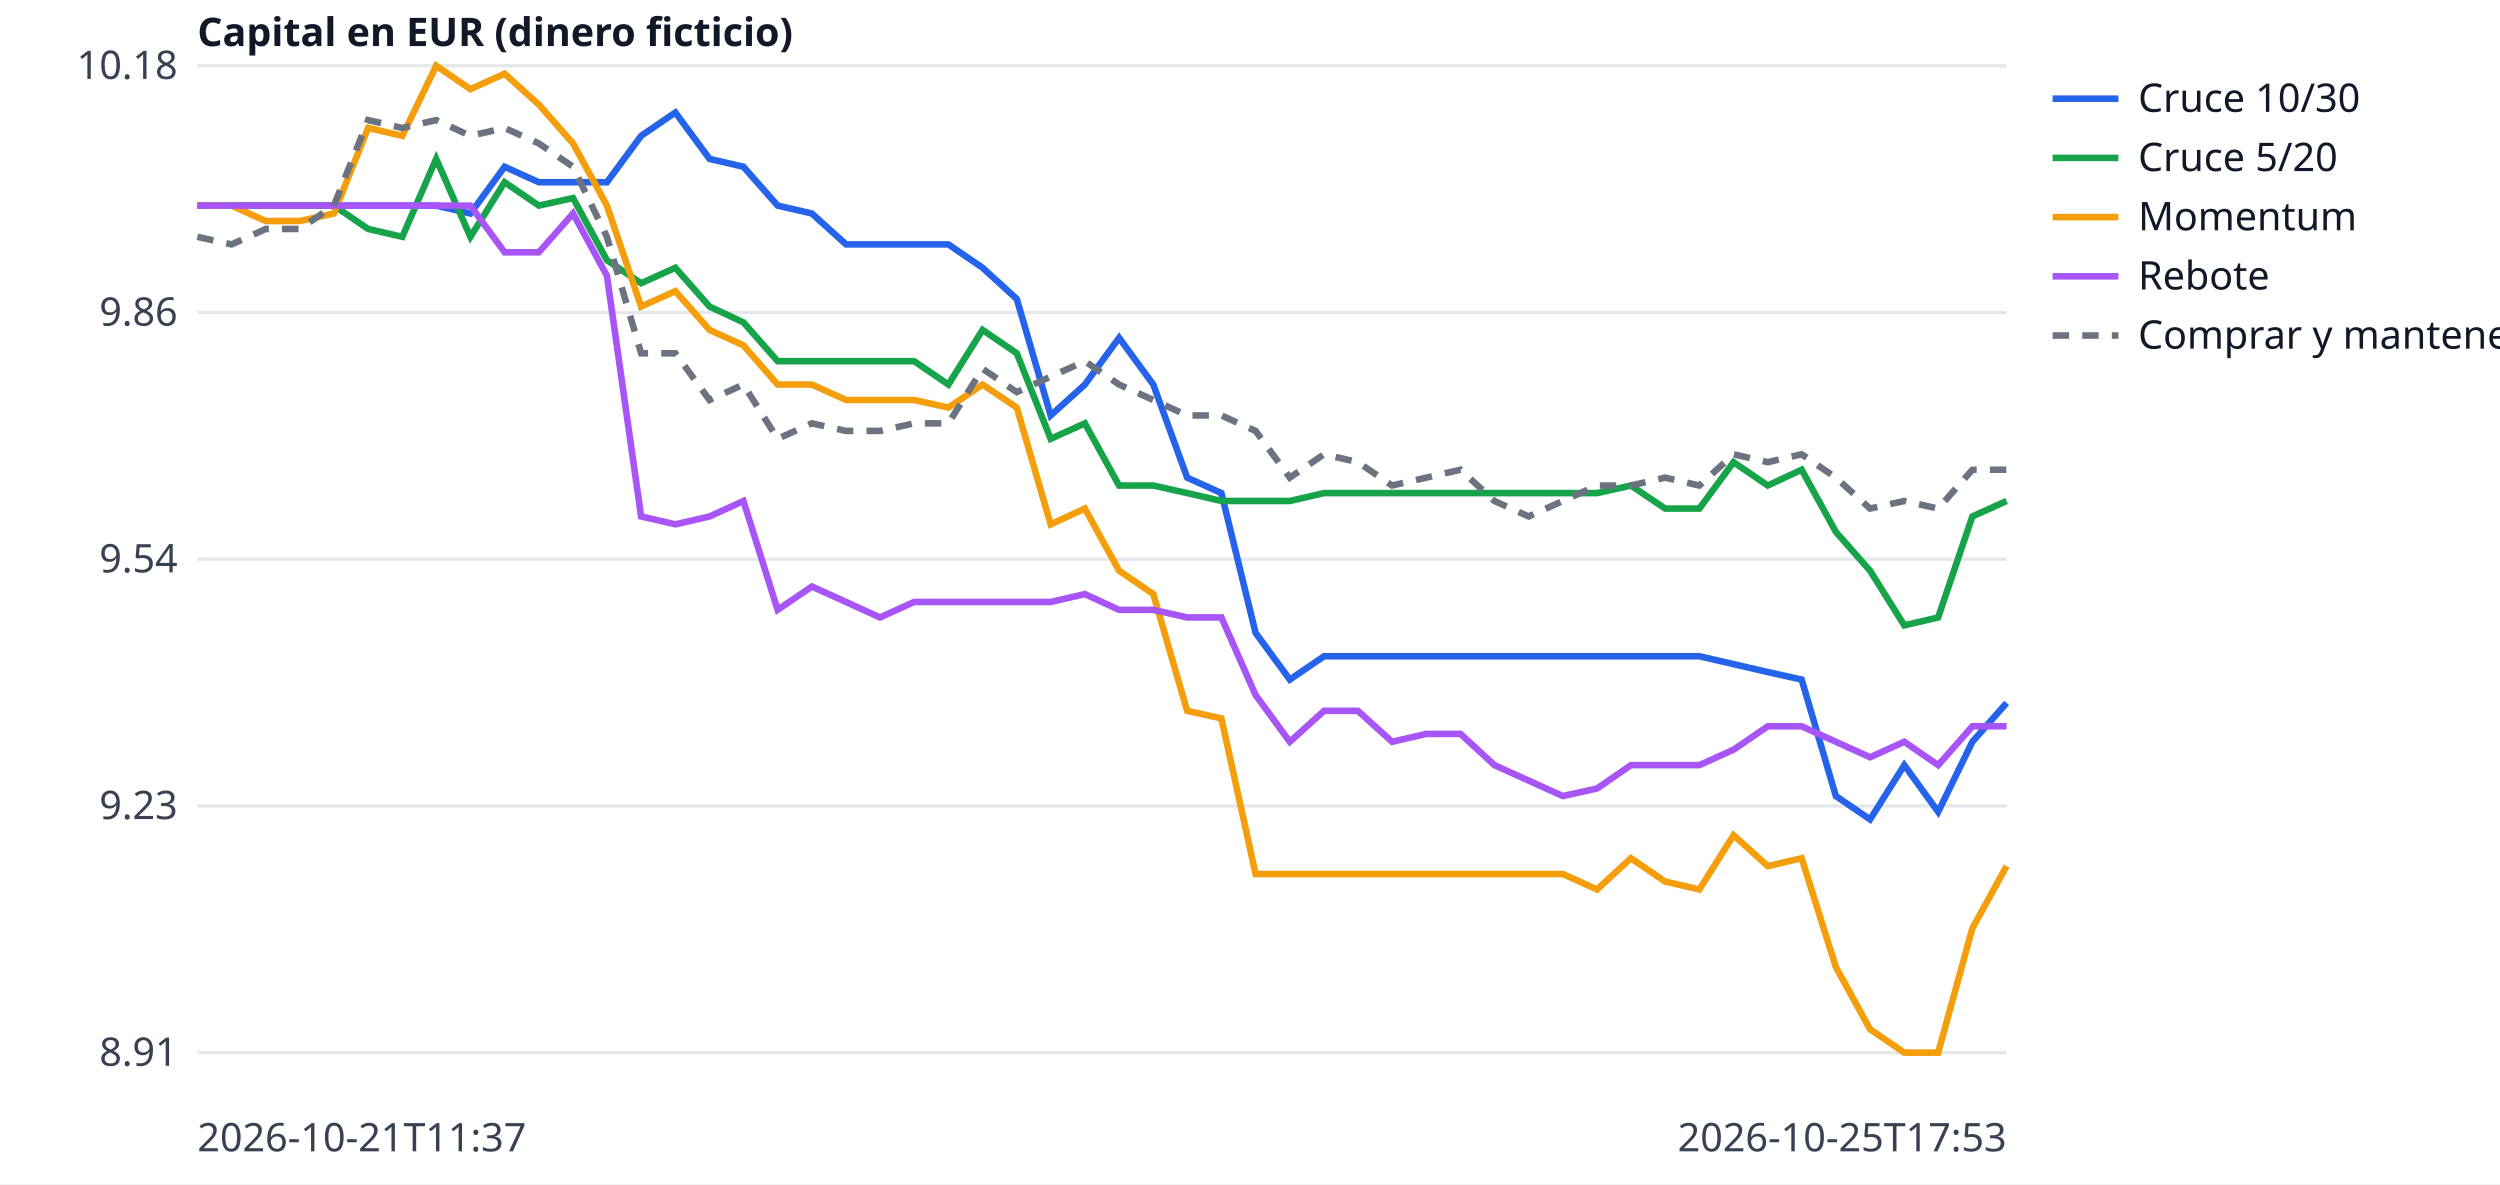
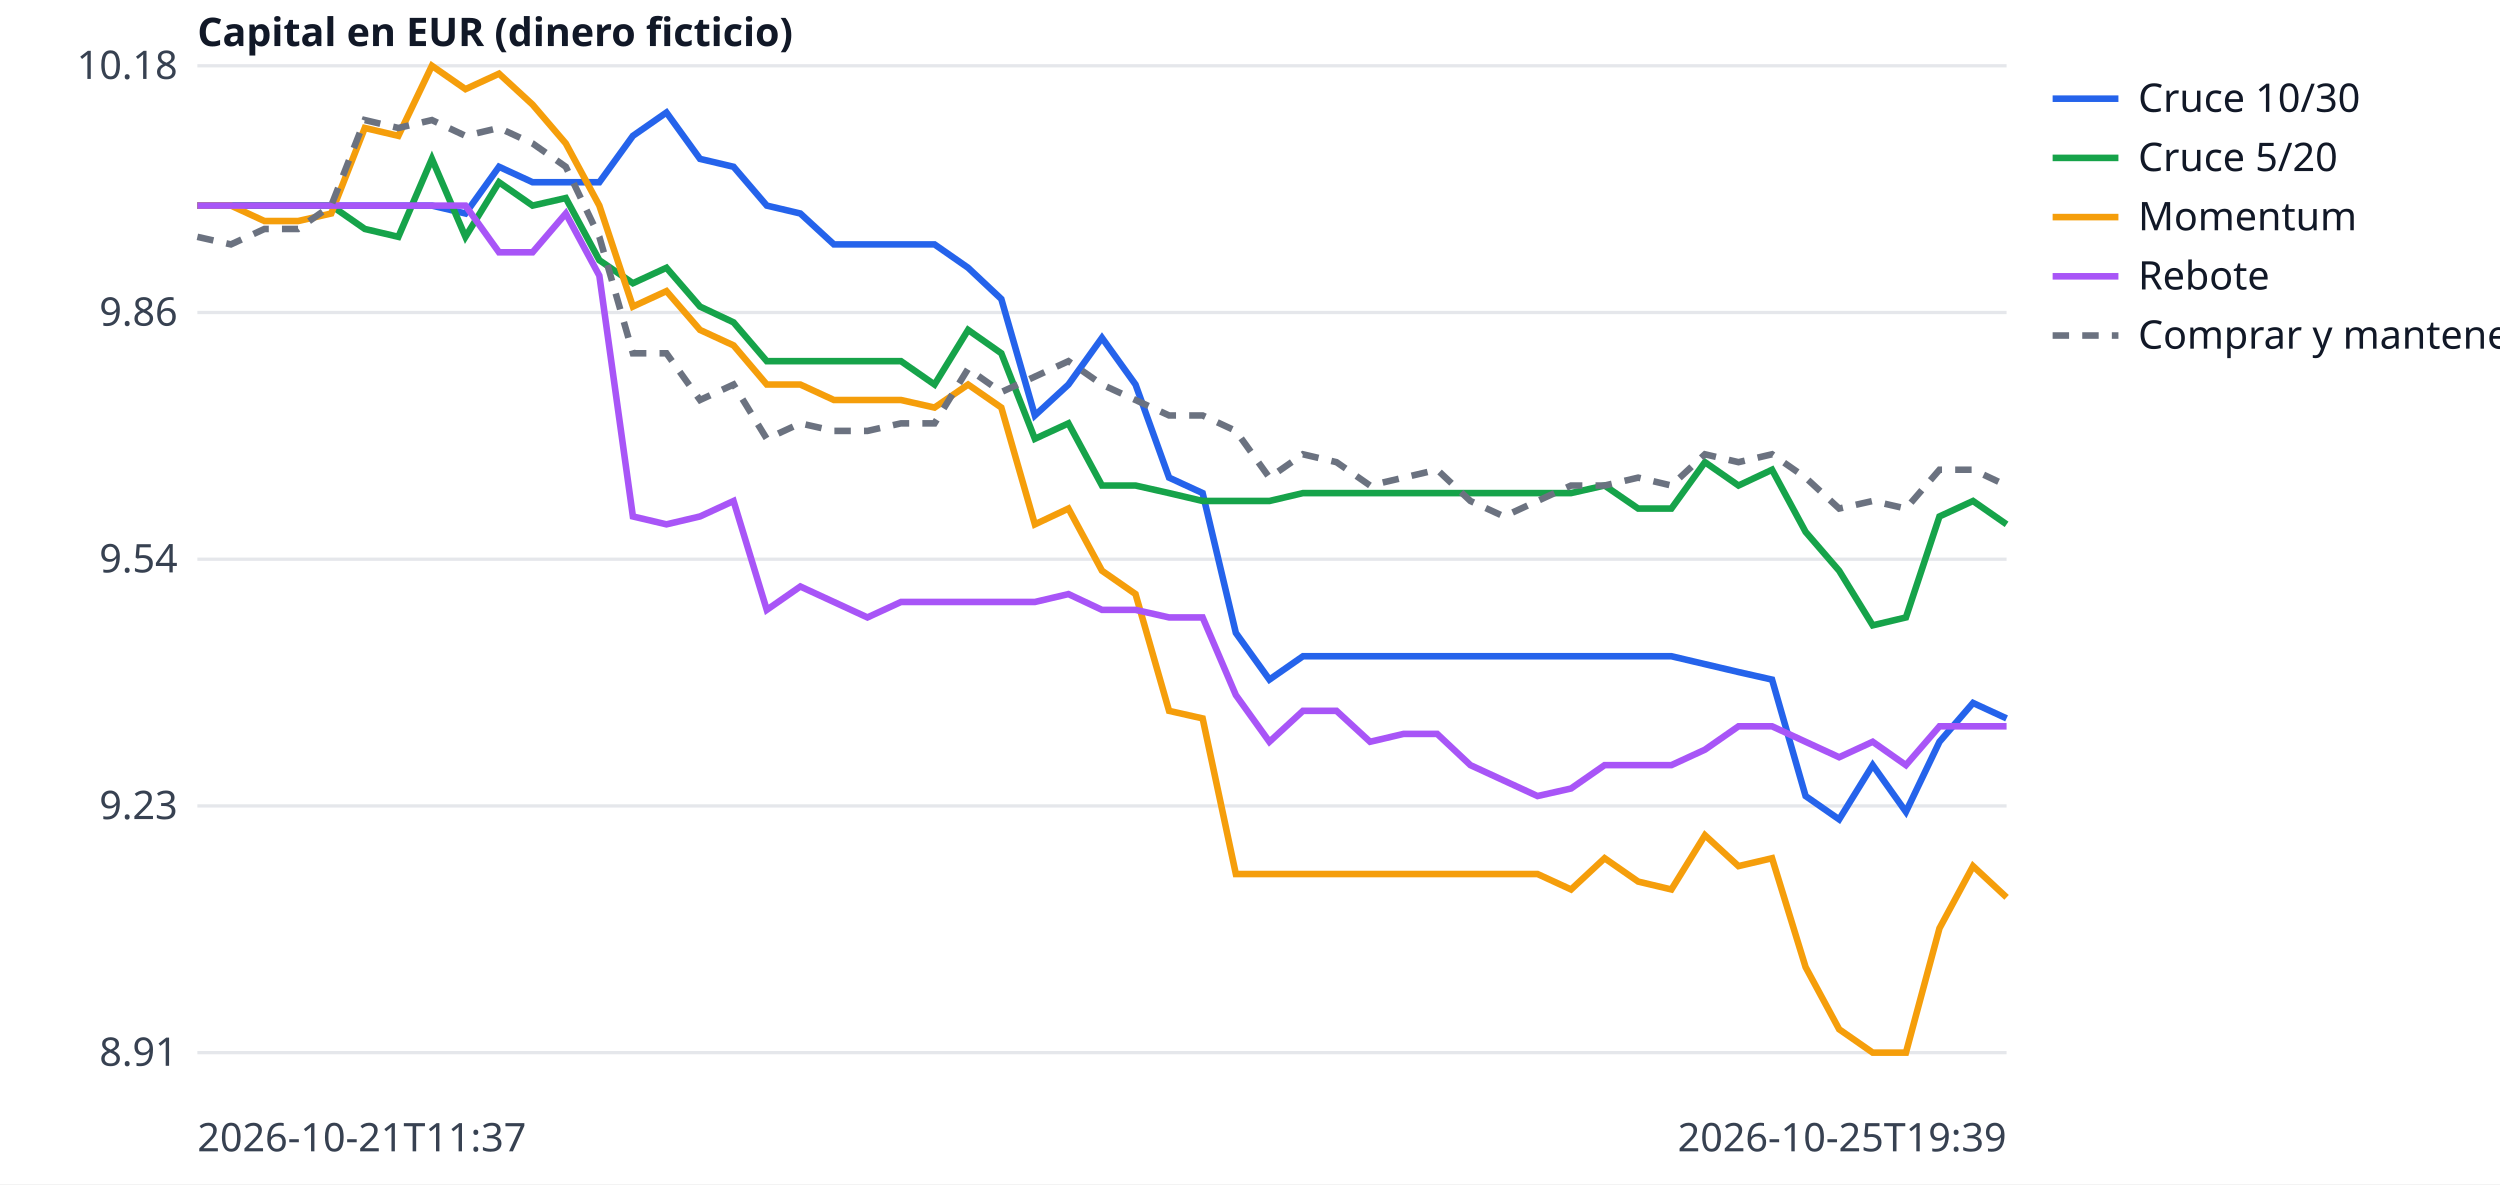
<svg xmlns="http://www.w3.org/2000/svg" width="760" height="360" viewBox="0 0 760 360" font-family="sans-serif" font-size="12">
  <rect width="760" height="360" fill="white" />
  <line x1="60" x2="610" y1="320.0" y2="320.0" stroke="#e5e7eb" />
  <text x="54" y="324.0" text-anchor="end" fill="#374151">8.91</text>
  <line x1="60" x2="610" y1="245.0" y2="245.0" stroke="#e5e7eb" />
  <text x="54" y="249.0" text-anchor="end" fill="#374151">9.23</text>
  <line x1="60" x2="610" y1="170.0" y2="170.0" stroke="#e5e7eb" />
  <text x="54" y="174.0" text-anchor="end" fill="#374151">9.54</text>
  <line x1="60" x2="610" y1="95.0" y2="95.0" stroke="#e5e7eb" />
  <text x="54" y="99.0" text-anchor="end" fill="#374151">9.86</text>
  <line x1="60" x2="610" y1="20.0" y2="20.0" stroke="#e5e7eb" />
  <text x="54" y="24.0" text-anchor="end" fill="#374151">10.18</text>
  <text x="60" y="350" fill="#374151">2026-10-21T11:37</text>
-   <text x="610" y="350" text-anchor="end" fill="#374151">2026-10-25T17:53</text>
+   <text x="610" y="350" text-anchor="end" fill="#374151">2026-10-25T19:39</text>
  <text x="60" y="14" fill="#111827" font-weight="bold">Capital en EUR (dinero ficticio)</text>
-   <polyline points="60.0,62.5 70.4,62.5 80.8,62.5 91.1,62.5 101.5,62.5 111.9,62.5 122.3,62.5 132.6,62.5 143.0,64.9 153.4,50.7 163.8,55.4 174.2,55.4 184.5,55.4 194.9,41.3 205.3,34.2 215.7,48.3 226.0,50.7 236.4,62.5 246.8,64.9 257.2,74.3 267.5,74.3 277.9,74.3 288.3,74.3 298.7,81.4 309.1,90.9 319.4,126.3 329.8,116.9 340.2,102.7 350.6,116.9 360.9,145.2 371.3,149.9 381.7,192.4 392.1,206.6 402.5,199.5 412.8,199.5 423.2,199.5 433.6,199.5 444.0,199.5 454.3,199.5 464.7,199.5 475.1,199.5 485.5,199.5 495.8,199.5 506.2,199.5 516.6,199.5 527.0,201.9 537.4,204.3 547.7,206.6 558.1,242.0 568.5,249.1 578.9,232.6 589.2,246.8 599.6,225.5 610.0,213.7" fill="none" stroke="#2563eb" stroke-width="2" />
+   <polyline points="60.0,62.5 70.2,62.5 80.4,62.5 90.6,62.5 100.7,62.5 110.9,62.5 121.1,62.5 131.3,62.5 141.5,64.9 151.7,50.7 161.9,55.4 172.0,55.4 182.2,55.4 192.4,41.3 202.6,34.2 212.8,48.3 223.0,50.7 233.1,62.5 243.3,64.9 253.5,74.3 263.7,74.3 273.9,74.3 284.1,74.3 294.3,81.4 304.4,90.9 314.6,126.3 324.8,116.9 335.0,102.7 345.2,116.9 355.4,145.2 365.6,149.9 375.7,192.4 385.9,206.6 396.1,199.5 406.3,199.5 416.5,199.5 426.7,199.5 436.9,199.5 447.0,199.5 457.2,199.5 467.4,199.5 477.6,199.5 487.8,199.5 498.0,199.5 508.1,199.5 518.3,201.9 528.5,204.3 538.7,206.6 548.9,242.0 559.1,249.1 569.3,232.6 579.4,246.8 589.6,225.5 599.8,213.7 610.0,218.4" fill="none" stroke="#2563eb" stroke-width="2" />
  <line x1="624" x2="644" y1="30" y2="30" stroke="#2563eb" stroke-width="2" />
  <text x="650" y="34" fill="#111827">Cruce 10/30</text>
-   <polyline points="60.0,62.5 70.4,62.5 80.8,62.5 91.1,62.5 101.5,62.5 111.9,69.6 122.3,72.0 132.6,48.3 143.0,72.0 153.4,55.4 163.8,62.5 174.2,60.2 184.5,79.1 194.9,86.1 205.3,81.4 215.7,93.2 226.0,98.0 236.4,109.8 246.8,109.8 257.2,109.8 267.5,109.8 277.9,109.8 288.3,116.9 298.7,100.3 309.1,107.4 319.4,133.4 329.8,128.7 340.2,147.6 350.6,147.6 360.9,149.9 371.3,152.3 381.7,152.3 392.1,152.3 402.5,149.9 412.8,149.9 423.2,149.9 433.6,149.9 444.0,149.9 454.3,149.9 464.7,149.9 475.1,149.9 485.5,149.9 495.8,147.6 506.2,154.6 516.6,154.6 527.0,140.5 537.4,147.6 547.7,142.8 558.1,161.7 568.5,173.5 578.9,190.1 589.2,187.7 599.6,157.0 610.0,152.3" fill="none" stroke="#16a34a" stroke-width="2" />
+   <polyline points="60.0,62.5 70.2,62.5 80.4,62.5 90.6,62.5 100.7,62.5 110.9,69.6 121.1,72.0 131.3,48.3 141.5,72.0 151.7,55.4 161.9,62.5 172.0,60.2 182.2,79.1 192.4,86.1 202.6,81.4 212.8,93.2 223.0,98.0 233.1,109.8 243.3,109.8 253.5,109.8 263.7,109.8 273.9,109.8 284.1,116.9 294.3,100.3 304.4,107.4 314.6,133.4 324.8,128.7 335.0,147.6 345.2,147.6 355.4,149.9 365.6,152.3 375.7,152.3 385.9,152.3 396.1,149.9 406.3,149.9 416.5,149.9 426.7,149.9 436.9,149.9 447.0,149.9 457.2,149.9 467.4,149.9 477.6,149.9 487.8,147.6 498.0,154.6 508.1,154.6 518.3,140.5 528.5,147.6 538.7,142.8 548.9,161.7 559.1,173.5 569.3,190.1 579.4,187.7 589.6,157.0 599.8,152.3 610.0,159.4" fill="none" stroke="#16a34a" stroke-width="2" />
  <line x1="624" x2="644" y1="48" y2="48" stroke="#16a34a" stroke-width="2" />
  <text x="650" y="52" fill="#111827">Cruce 5/20</text>
-   <polyline points="60.0,62.5 70.4,62.5 80.8,67.2 91.1,67.2 101.5,64.9 111.9,38.9 122.3,41.3 132.6,20.0 143.0,27.1 153.4,22.4 163.8,31.8 174.2,43.6 184.5,62.5 194.9,93.2 205.3,88.5 215.7,100.3 226.0,105.0 236.4,116.9 246.8,116.9 257.2,121.6 267.5,121.6 277.9,121.6 288.3,123.9 298.7,116.9 309.1,123.9 319.4,159.4 329.8,154.6 340.2,173.5 350.6,180.6 360.9,216.1 371.3,218.4 381.7,265.7 392.1,265.7 402.5,265.7 412.8,265.7 423.2,265.7 433.6,265.7 444.0,265.7 454.3,265.7 464.7,265.7 475.1,265.7 485.5,270.4 495.8,260.9 506.2,268.0 516.6,270.4 527.0,253.9 537.4,263.3 547.7,260.9 558.1,294.0 568.5,312.9 578.9,320.0 589.2,320.0 599.6,282.2 610.0,263.3" fill="none" stroke="#f59e0b" stroke-width="2" />
+   <polyline points="60.0,62.5 70.2,62.5 80.4,67.2 90.6,67.2 100.7,64.9 110.9,38.9 121.1,41.3 131.3,20.0 141.5,27.1 151.7,22.4 161.9,31.8 172.0,43.6 182.2,62.5 192.4,93.2 202.6,88.5 212.8,100.3 223.0,105.0 233.1,116.9 243.3,116.9 253.5,121.6 263.7,121.6 273.9,121.6 284.1,123.9 294.3,116.9 304.4,123.9 314.6,159.4 324.8,154.6 335.0,173.5 345.2,180.6 355.4,216.1 365.6,218.4 375.7,265.7 385.9,265.7 396.1,265.7 406.3,265.7 416.5,265.7 426.7,265.7 436.9,265.7 447.0,265.7 457.2,265.7 467.4,265.7 477.6,270.4 487.8,260.9 498.0,268.0 508.1,270.4 518.3,253.9 528.5,263.3 538.7,260.9 548.9,294.0 559.1,312.9 569.3,320.0 579.4,320.0 589.6,282.2 599.8,263.3 610.0,272.8" fill="none" stroke="#f59e0b" stroke-width="2" />
  <line x1="624" x2="644" y1="66" y2="66" stroke="#f59e0b" stroke-width="2" />
  <text x="650" y="70" fill="#111827">Momentum</text>
-   <polyline points="60.0,62.5 70.4,62.5 80.8,62.5 91.1,62.5 101.5,62.5 111.9,62.5 122.3,62.5 132.6,62.5 143.0,62.5 153.4,76.7 163.8,76.7 174.2,64.9 184.5,83.8 194.9,157.0 205.3,159.4 215.7,157.0 226.0,152.3 236.4,185.4 246.8,178.3 257.2,183.0 267.5,187.7 277.9,183.0 288.3,183.0 298.7,183.0 309.1,183.0 319.4,183.0 329.8,180.6 340.2,185.4 350.6,185.4 360.9,187.7 371.3,187.7 381.7,211.3 392.1,225.5 402.5,216.1 412.8,216.1 423.2,225.5 433.6,223.1 444.0,223.1 454.3,232.6 464.7,237.3 475.1,242.0 485.5,239.7 495.8,232.6 506.2,232.6 516.6,232.6 527.0,227.9 537.4,220.8 547.7,220.8 558.1,225.5 568.5,230.2 578.9,225.5 589.2,232.6 599.6,220.8 610.0,220.8" fill="none" stroke="#a855f7" stroke-width="2" />
+   <polyline points="60.0,62.5 70.2,62.5 80.4,62.5 90.6,62.5 100.7,62.5 110.9,62.5 121.1,62.5 131.3,62.5 141.5,62.5 151.7,76.7 161.9,76.7 172.0,64.9 182.2,83.8 192.4,157.0 202.6,159.4 212.8,157.0 223.0,152.3 233.1,185.4 243.3,178.3 253.5,183.0 263.7,187.7 273.9,183.0 284.1,183.0 294.3,183.0 304.4,183.0 314.6,183.0 324.8,180.6 335.0,185.4 345.2,185.4 355.4,187.7 365.6,187.7 375.7,211.3 385.9,225.5 396.1,216.1 406.3,216.1 416.5,225.5 426.7,223.1 436.9,223.1 447.0,232.6 457.2,237.3 467.4,242.0 477.6,239.7 487.8,232.6 498.0,232.6 508.1,232.6 518.3,227.9 528.5,220.8 538.7,220.8 548.9,225.5 559.1,230.2 569.3,225.5 579.4,232.6 589.6,220.8 599.8,220.8 610.0,220.8" fill="none" stroke="#a855f7" stroke-width="2" />
  <line x1="624" x2="644" y1="84" y2="84" stroke="#a855f7" stroke-width="2" />
  <text x="650" y="88" fill="#111827">Rebote</text>
-   <polyline points="60.0,72.0 70.4,74.3 80.8,69.6 91.1,69.6 101.5,62.5 111.9,36.5 122.3,38.9 132.6,36.5 143.0,41.3 153.4,38.9 163.8,43.6 174.2,50.7 184.5,72.0 194.9,107.4 205.3,107.4 215.7,121.6 226.0,116.9 236.4,133.4 246.8,128.7 257.2,131.0 267.5,131.0 277.9,128.7 288.3,128.7 298.7,112.1 309.1,119.2 319.4,114.5 329.8,109.8 340.2,116.9 350.6,121.6 360.9,126.3 371.3,126.3 381.7,131.0 392.1,145.2 402.5,138.1 412.8,140.5 423.2,147.6 433.6,145.2 444.0,142.8 454.3,152.3 464.7,157.0 475.1,152.3 485.5,147.6 495.8,147.6 506.2,145.2 516.6,147.6 527.0,138.1 537.4,140.5 547.7,138.1 558.1,145.2 568.5,154.6 578.9,152.3 589.2,154.6 599.6,142.8 610.0,142.8" fill="none" stroke="#6b7280" stroke-width="2" stroke-dasharray="5 4" />
+   <polyline points="60.0,72.0 70.2,74.3 80.4,69.6 90.6,69.6 100.7,62.5 110.9,36.5 121.1,38.9 131.3,36.5 141.5,41.3 151.7,38.9 161.9,43.6 172.0,50.7 182.2,72.0 192.4,107.4 202.6,107.4 212.8,121.6 223.0,116.9 233.1,133.4 243.3,128.7 253.5,131.0 263.7,131.0 273.9,128.7 284.1,128.7 294.3,112.1 304.4,119.2 314.6,114.5 324.8,109.8 335.0,116.9 345.2,121.6 355.4,126.3 365.6,126.3 375.7,131.0 385.9,145.2 396.1,138.1 406.3,140.5 416.5,147.6 426.7,145.2 436.9,142.8 447.0,152.3 457.2,157.0 467.4,152.3 477.6,147.6 487.8,147.6 498.0,145.2 508.1,147.6 518.3,138.1 528.5,140.5 538.7,138.1 548.9,145.2 559.1,154.6 569.3,152.3 579.4,154.6 589.6,142.8 599.8,142.8 610.0,147.6" fill="none" stroke="#6b7280" stroke-width="2" stroke-dasharray="5 4" />
  <line x1="624" x2="644" y1="102" y2="102" stroke="#6b7280" stroke-width="2" stroke-dasharray="5 4" />
  <text x="650" y="106" fill="#111827">Comprar y mantener</text>
</svg>
